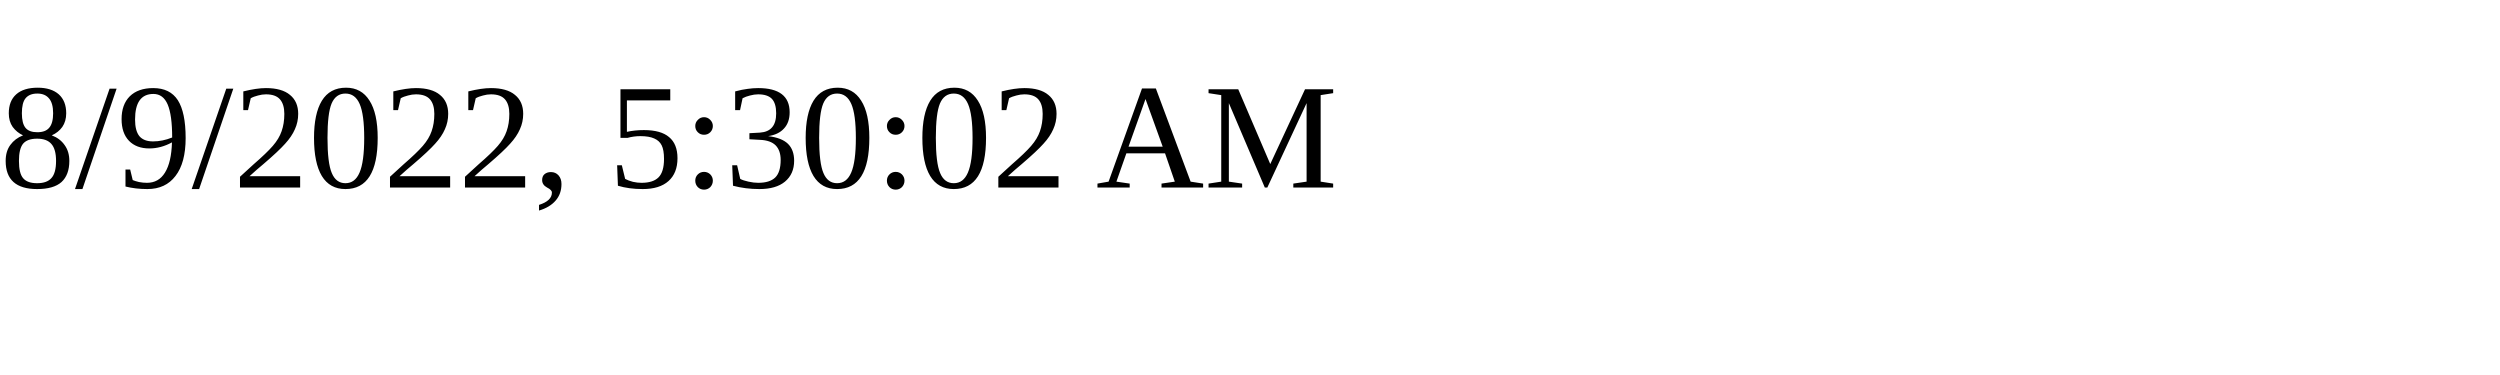
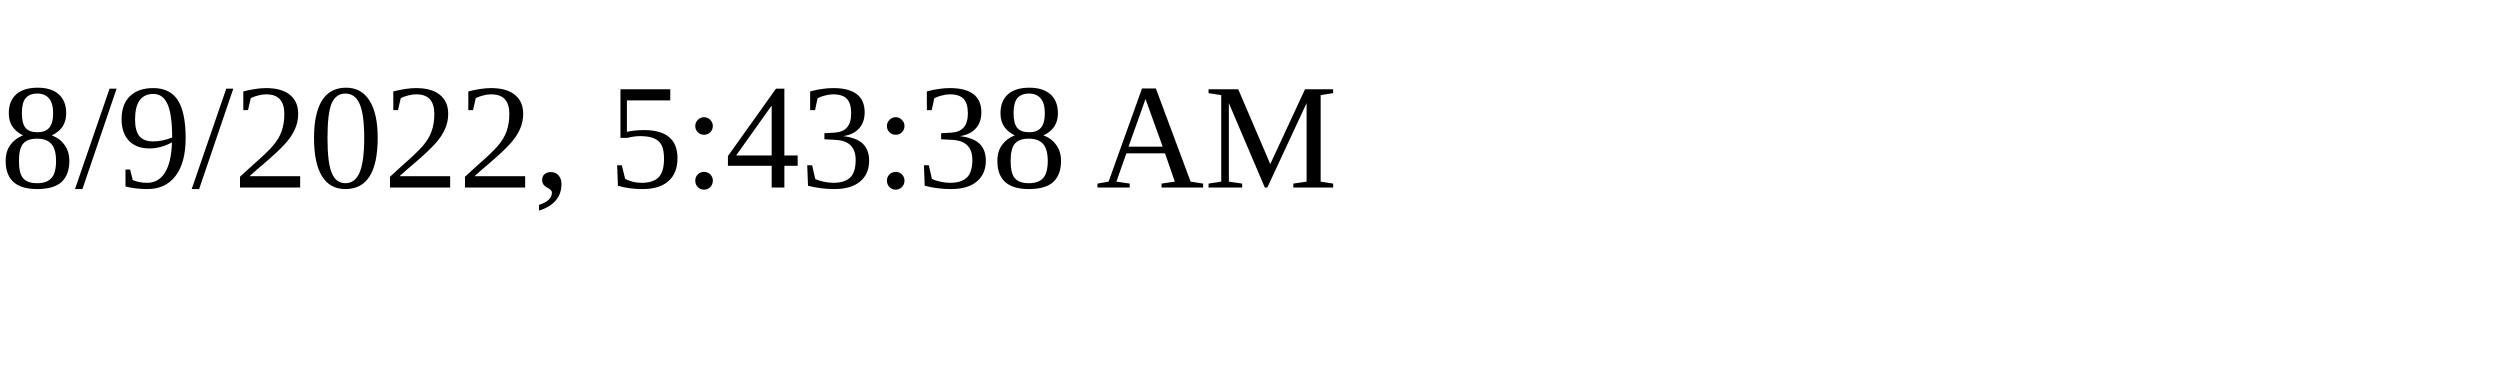
<svg xmlns="http://www.w3.org/2000/svg" height="30" width="200">
-   <text x="0" y="15">8/9/2022, 5:30:02 AM</text>
+   <text x="0" y="15">8/9/2022, 5:43:38 AM</text>
</svg>
